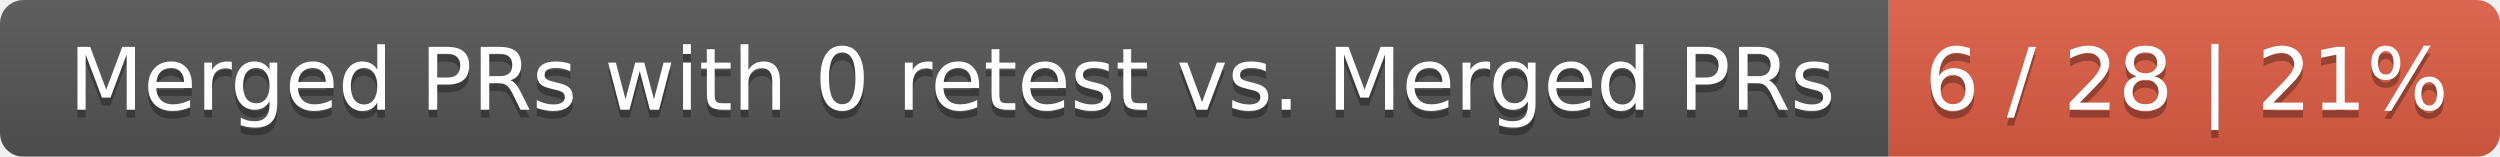
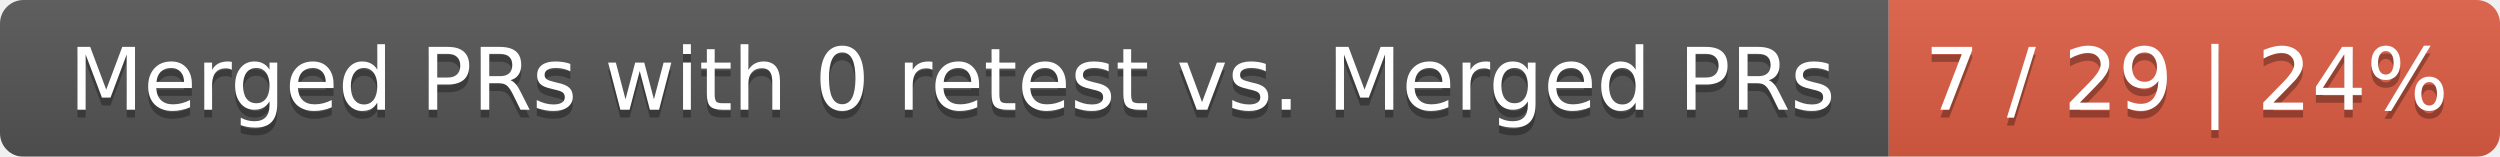
<svg xmlns="http://www.w3.org/2000/svg" width="319" height="20">
  <linearGradient id="smooth" x2="0" y2="100%">
    <stop offset="0" stop-color="#bbb" stop-opacity=".1" />
    <stop offset="1" stop-opacity=".1" />
  </linearGradient>
  <mask id="round">
    <rect width="319" height="20" rx="3" fill="#fff" />
  </mask>
  <g mask="url(#round)">
    <rect width="241" height="20" fill="#555" />
    <rect x="241" width="78" height="20" fill="#e05d44" />
    <rect width="319" height="20" fill="url(#smooth)" />
  </g>
  <g fill="#fff" text-anchor="middle" font-family="DejaVu Sans,Verdana,Geneva,sans-serif" font-size="11">
    <text x="121.5" y="15" fill="#010101" fill-opacity=".3">Merged PRs with 0 retest vs. Merged PRs</text>
    <text x="121.5" y="14">Merged PRs with 0 retest vs. Merged PRs</text>
-     <text x="279" y="15" fill="#010101" fill-opacity=".3">6 / 28 | 21%</text>
-     <text x="279" y="14">6 / 28 | 21%</text>
+     <text x="279" y="15" fill="#010101" fill-opacity=".3">7 / 29 | 24%</text>
+     <text x="279" y="14">7 / 29 | 24%</text>
  </g>
</svg>
